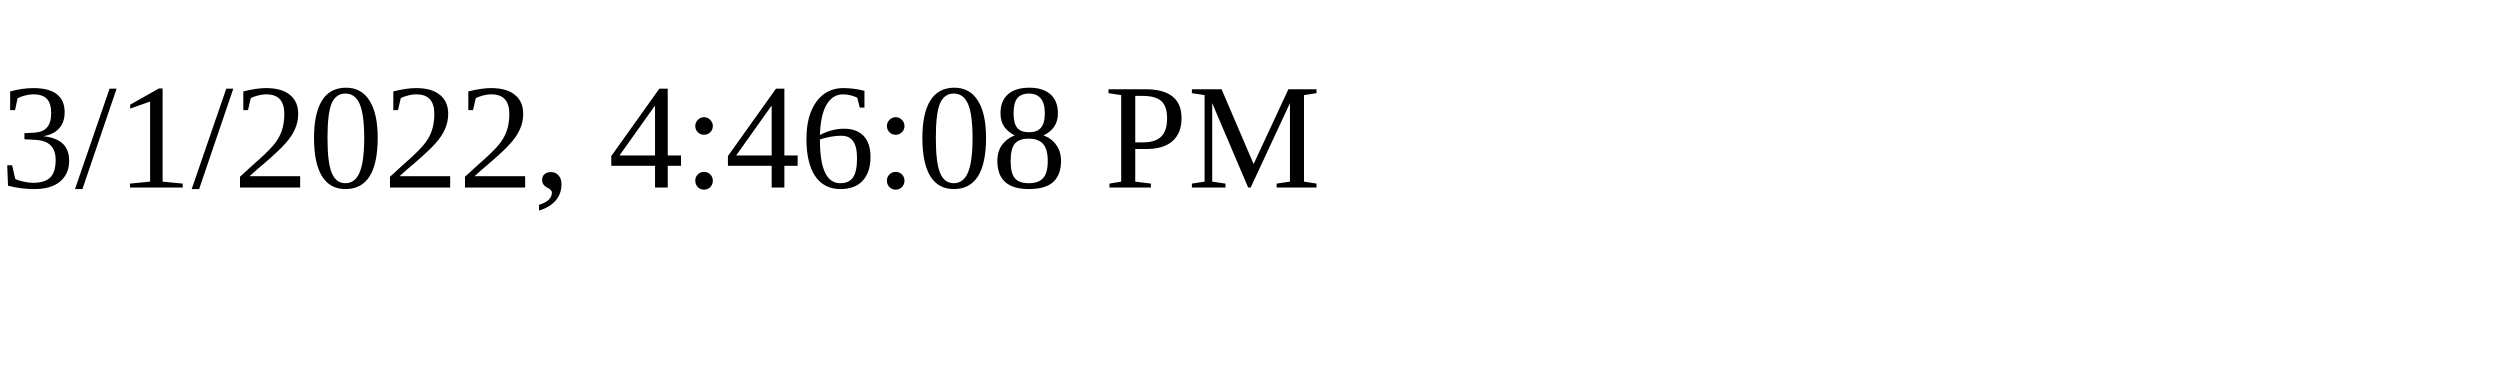
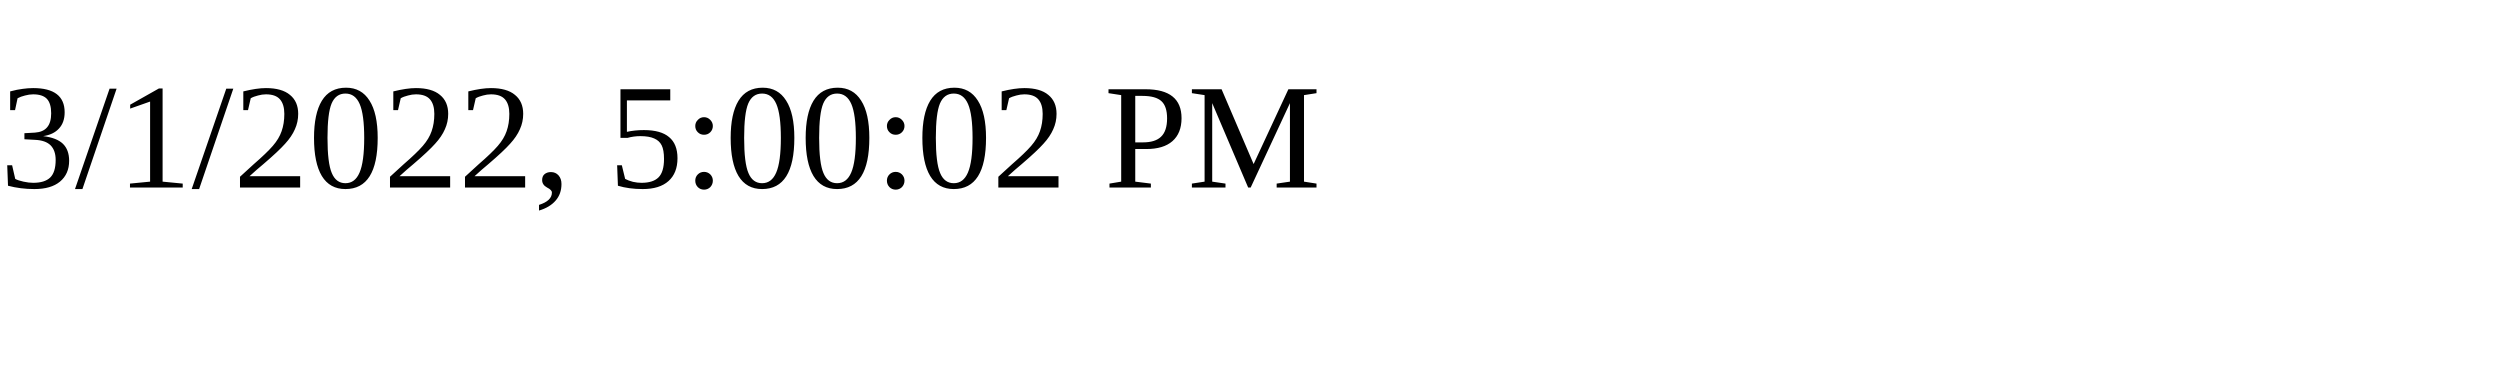
<svg xmlns="http://www.w3.org/2000/svg" height="30" width="200">
-   <text x="0" y="15">3/1/2022, 4:46:08 PM</text>
+   <text x="0" y="15">3/1/2022, 5:00:02 PM</text>
</svg>
